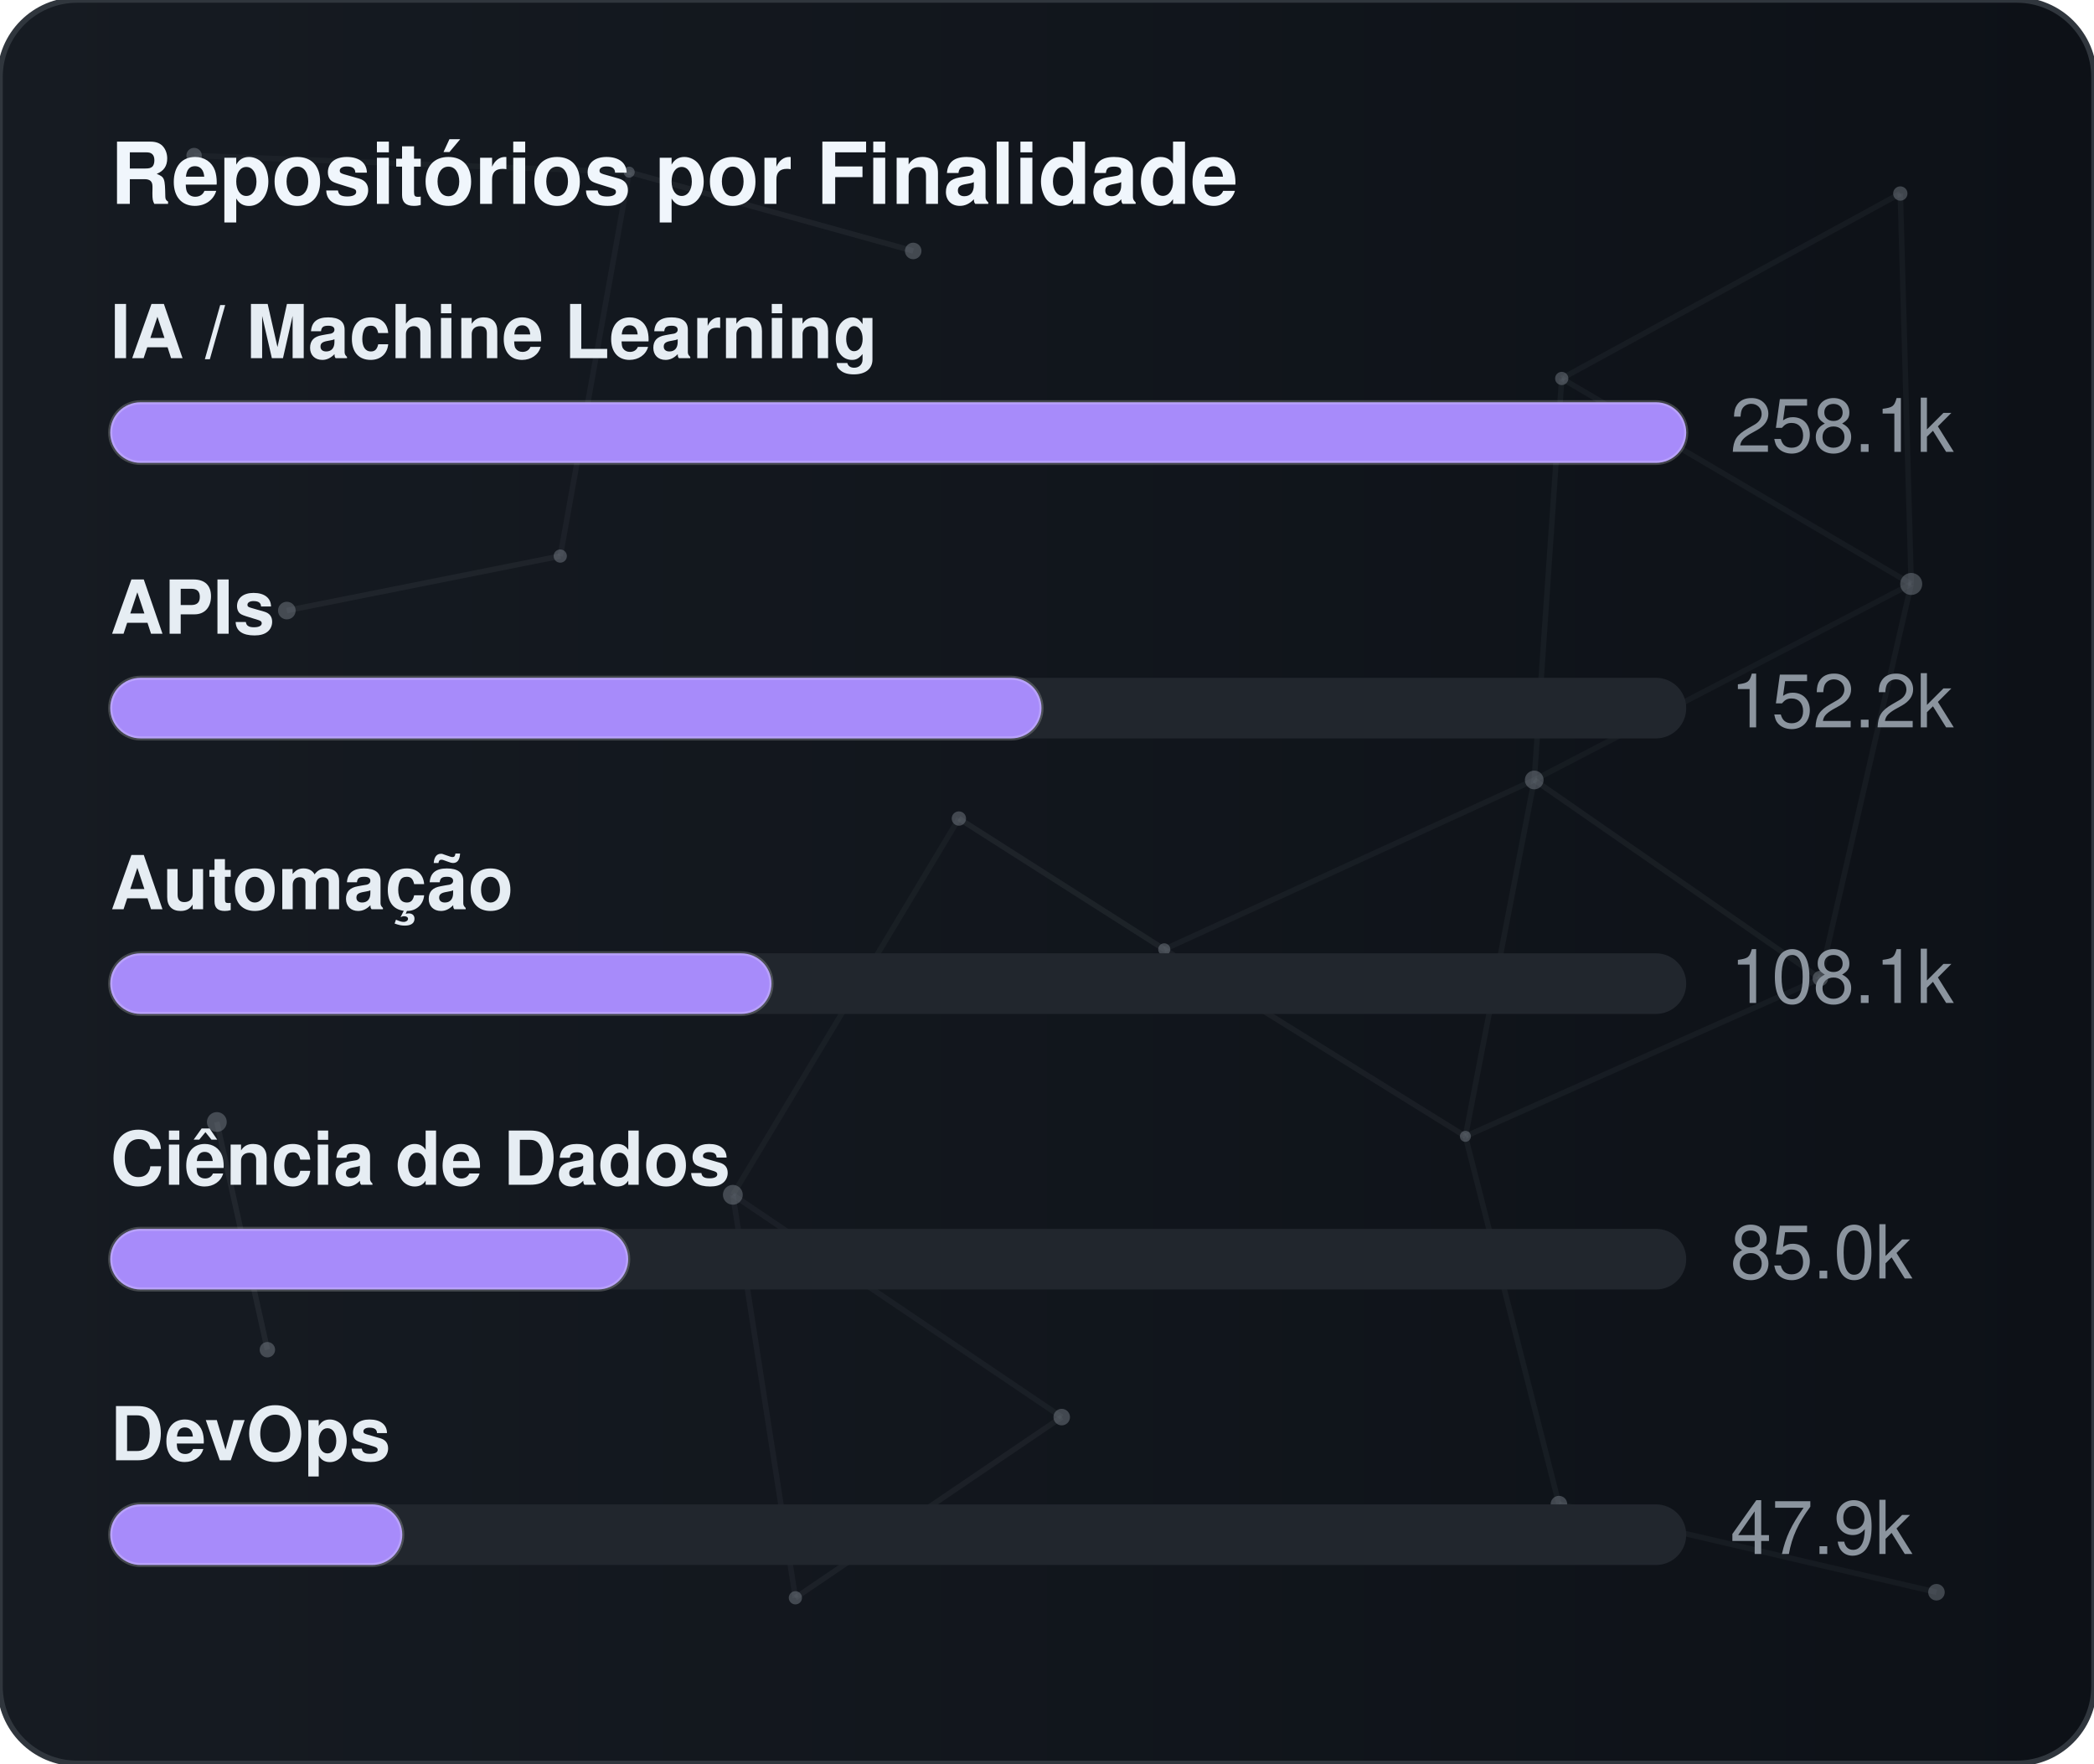
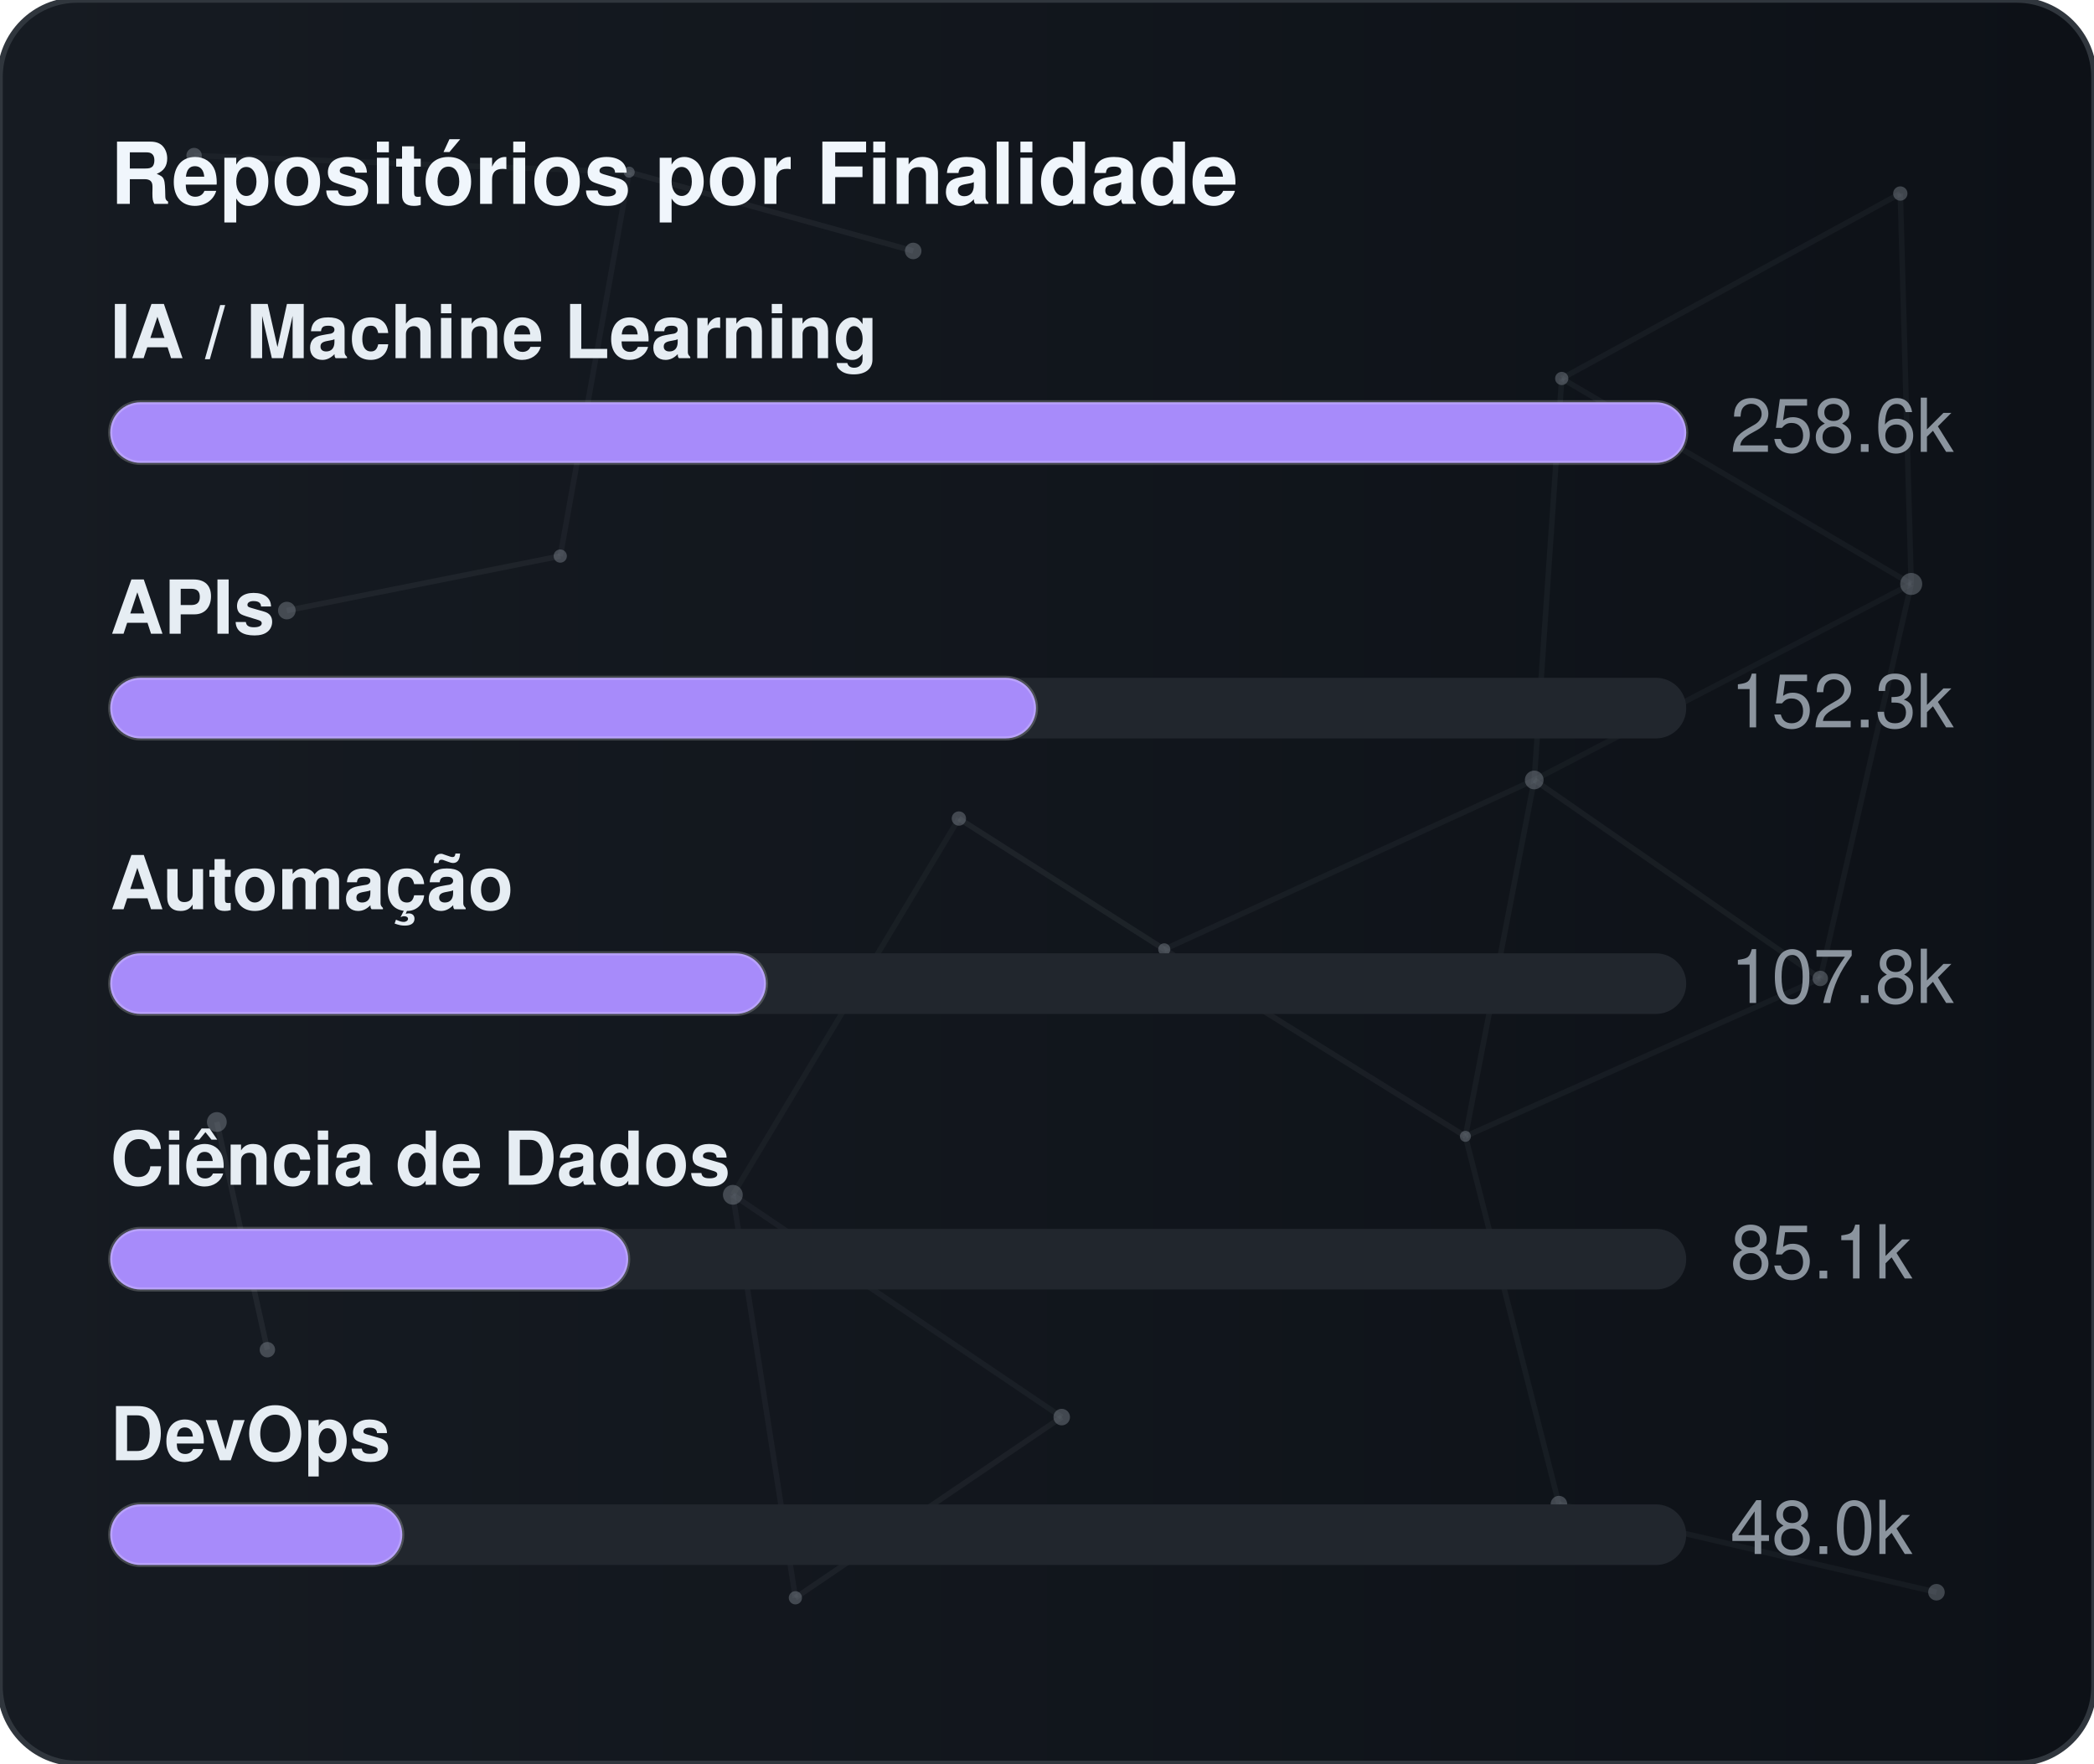
<svg xmlns="http://www.w3.org/2000/svg" width="380" height="320" viewBox="0 0 380 320" role="img" aria-label="Repositórios por Finalidade">
  <defs>
    <linearGradient id="gradGithubPurpose" x1="0%" y1="0%" x2="100%" y2="0%">
      <stop offset="0%" stop-color="#161b22" />
      <stop offset="100%" stop-color="#0d1117" />
    </linearGradient>
    <clipPath id="cardClipgradGithubPurpose">
      <rect x="0" y="0" width="380" height="320" rx="14" />
    </clipPath>
  </defs>
  <style>
    text { font-family: -apple-system, BlinkMacSystemFont, "Segoe UI", Helvetica, Arial, sans-serif; font-size: 13.5px; }
    .card { fill: url(#gradGithubPurpose); stroke: #30363d; stroke-width: 1; }
    .title { fill: #f0f6fc; font-weight: 700; font-size: 15.5px; }
    .lbl { fill: #e6edf3; font-weight: 600; }
    .val { fill: #8b949e; }
    .track { fill: #21262d; }
    .bar { stroke: rgba(255,255,255,0.2); stroke-width: 0.75; }
  </style>
  <rect x="0" y="0" width="380" height="320" rx="14" class="card" />
  <g clip-path="url(#cardClipgradGithubPurpose)">
    <line x1="35.22" y1="28.23" x2="114.18" y2="31.24" stroke="#8b949e" stroke-width="1" opacity="0.06">
      <animate attributeName="x1" values="35.22;35.39;35.22" dur="9.6s" repeatCount="indefinite" />
      <animate attributeName="y1" values="28.23;26.86;28.23" dur="11.5s" repeatCount="indefinite" />
      <animate attributeName="x2" values="114.18;107.41;114.18" dur="10.9s" repeatCount="indefinite" />
      <animate attributeName="y2" values="31.24;28.12;31.24" dur="13.1s" repeatCount="indefinite" />
    </line>
    <line x1="114.18" y1="31.24" x2="165.72" y2="45.54" stroke="#8b949e" stroke-width="1" opacity="0.09">
      <animate attributeName="x1" values="114.18;107.41;114.18" dur="10.9s" repeatCount="indefinite" />
      <animate attributeName="y1" values="31.24;28.12;31.24" dur="13.1s" repeatCount="indefinite" />
      <animate attributeName="x2" values="165.72;156.65;165.72" dur="7.7s" repeatCount="indefinite" />
      <animate attributeName="y2" values="45.54;47.56;45.54" dur="9.2s" repeatCount="indefinite" />
    </line>
    <line x1="114.18" y1="31.24" x2="101.67" y2="100.91" stroke="#8b949e" stroke-width="1" opacity="0.07">
      <animate attributeName="x1" values="114.18;107.41;114.18" dur="10.9s" repeatCount="indefinite" />
      <animate attributeName="y1" values="31.24;28.12;31.24" dur="13.1s" repeatCount="indefinite" />
      <animate attributeName="x2" values="101.67;109.76;101.67" dur="6.4s" repeatCount="indefinite" />
      <animate attributeName="y2" values="100.91;94.52;100.91" dur="7.6s" repeatCount="indefinite" />
    </line>
    <line x1="283.41" y1="68.68" x2="344.85" y2="35.12" stroke="#8b949e" stroke-width="1" opacity="0.07">
      <animate attributeName="x1" values="283.41;282.83;283.41" dur="12.0s" repeatCount="indefinite" />
      <animate attributeName="y1" values="68.68;66.16;68.68" dur="14.4s" repeatCount="indefinite" />
      <animate attributeName="x2" values="344.85;343.1;344.85" dur="9.8s" repeatCount="indefinite" />
      <animate attributeName="y2" values="35.12;30.36;35.12" dur="11.8s" repeatCount="indefinite" />
    </line>
    <line x1="283.41" y1="68.68" x2="278.42" y2="141.54" stroke="#8b949e" stroke-width="1" opacity="0.07">
      <animate attributeName="x1" values="283.41;282.83;283.41" dur="12.0s" repeatCount="indefinite" />
      <animate attributeName="y1" values="68.68;66.16;68.68" dur="14.4s" repeatCount="indefinite" />
      <animate attributeName="x2" values="278.42;271.97;278.42" dur="6.3s" repeatCount="indefinite" />
      <animate attributeName="y2" values="141.54;140.88;141.54" dur="7.5s" repeatCount="indefinite" />
    </line>
    <line x1="283.41" y1="68.68" x2="346.83" y2="105.97" stroke="#8b949e" stroke-width="1" opacity="0.07">
      <animate attributeName="x1" values="283.41;282.83;283.41" dur="12.0s" repeatCount="indefinite" />
      <animate attributeName="y1" values="68.68;66.16;68.68" dur="14.4s" repeatCount="indefinite" />
      <animate attributeName="x2" values="346.83;354.74;346.83" dur="10.4s" repeatCount="indefinite" />
      <animate attributeName="y2" values="105.97;113.25;105.97" dur="12.5s" repeatCount="indefinite" />
    </line>
    <line x1="344.85" y1="35.12" x2="346.83" y2="105.97" stroke="#8b949e" stroke-width="1" opacity="0.07">
      <animate attributeName="x1" values="344.85;343.1;344.85" dur="9.8s" repeatCount="indefinite" />
      <animate attributeName="y1" values="35.12;30.36;35.12" dur="11.8s" repeatCount="indefinite" />
      <animate attributeName="x2" values="346.83;354.74;346.83" dur="10.4s" repeatCount="indefinite" />
      <animate attributeName="y2" values="105.97;113.25;105.97" dur="12.5s" repeatCount="indefinite" />
    </line>
    <line x1="52.05" y1="110.8" x2="101.67" y2="100.91" stroke="#8b949e" stroke-width="1" opacity="0.09">
      <animate attributeName="x1" values="52.05;49.17;52.05" dur="7.9s" repeatCount="indefinite" />
      <animate attributeName="y1" values="110.8;114.75;110.8" dur="9.5s" repeatCount="indefinite" />
      <animate attributeName="x2" values="101.67;109.76;101.67" dur="6.4s" repeatCount="indefinite" />
      <animate attributeName="y2" values="100.91;94.52;100.91" dur="7.6s" repeatCount="indefinite" />
    </line>
    <line x1="174.01" y1="148.54" x2="132.99" y2="216.82" stroke="#8b949e" stroke-width="1" opacity="0.06">
      <animate attributeName="x1" values="174.01;179.31;174.01" dur="7.4s" repeatCount="indefinite" />
      <animate attributeName="y1" values="148.54;150.39;148.54" dur="8.9s" repeatCount="indefinite" />
      <animate attributeName="x2" values="132.99;131.19;132.99" dur="9.7s" repeatCount="indefinite" />
      <animate attributeName="y2" values="216.82;223.91;216.82" dur="11.7s" repeatCount="indefinite" />
    </line>
    <line x1="174.01" y1="148.54" x2="211.28" y2="172.28" stroke="#8b949e" stroke-width="1" opacity="0.10">
      <animate attributeName="x1" values="174.01;179.31;174.01" dur="7.4s" repeatCount="indefinite" />
      <animate attributeName="y1" values="148.54;150.39;148.54" dur="8.9s" repeatCount="indefinite" />
      <animate attributeName="x2" values="211.28;207.15;211.28" dur="8.7s" repeatCount="indefinite" />
      <animate attributeName="y2" values="172.28;167.34;172.28" dur="10.4s" repeatCount="indefinite" />
    </line>
    <line x1="278.42" y1="141.54" x2="346.83" y2="105.97" stroke="#8b949e" stroke-width="1" opacity="0.06">
      <animate attributeName="x1" values="278.42;271.97;278.42" dur="6.3s" repeatCount="indefinite" />
      <animate attributeName="y1" values="141.54;140.88;141.54" dur="7.5s" repeatCount="indefinite" />
      <animate attributeName="x2" values="346.83;354.74;346.83" dur="10.4s" repeatCount="indefinite" />
      <animate attributeName="y2" values="105.97;113.25;105.97" dur="12.5s" repeatCount="indefinite" />
    </line>
    <line x1="278.42" y1="141.54" x2="211.28" y2="172.28" stroke="#8b949e" stroke-width="1" opacity="0.07">
      <animate attributeName="x1" values="278.42;271.97;278.42" dur="6.3s" repeatCount="indefinite" />
      <animate attributeName="y1" values="141.54;140.88;141.54" dur="7.5s" repeatCount="indefinite" />
      <animate attributeName="x2" values="211.28;207.15;211.28" dur="8.7s" repeatCount="indefinite" />
      <animate attributeName="y2" values="172.28;167.34;172.28" dur="10.4s" repeatCount="indefinite" />
    </line>
    <line x1="278.42" y1="141.54" x2="265.93" y2="206.21" stroke="#8b949e" stroke-width="1" opacity="0.07">
      <animate attributeName="x1" values="278.42;271.97;278.42" dur="6.3s" repeatCount="indefinite" />
      <animate attributeName="y1" values="141.54;140.88;141.54" dur="7.5s" repeatCount="indefinite" />
      <animate attributeName="x2" values="265.93;263.56;265.93" dur="8.0s" repeatCount="indefinite" />
      <animate attributeName="y2" values="206.21;213.6;206.21" dur="9.6s" repeatCount="indefinite" />
    </line>
    <line x1="278.42" y1="141.54" x2="330.33" y2="177.56" stroke="#8b949e" stroke-width="1" opacity="0.08">
      <animate attributeName="x1" values="278.42;271.97;278.42" dur="6.3s" repeatCount="indefinite" />
      <animate attributeName="y1" values="141.54;140.88;141.54" dur="7.5s" repeatCount="indefinite" />
      <animate attributeName="x2" values="330.33;321.23;330.33" dur="10.7s" repeatCount="indefinite" />
      <animate attributeName="y2" values="177.56;172.27;177.56" dur="12.8s" repeatCount="indefinite" />
    </line>
    <line x1="346.83" y1="105.97" x2="330.33" y2="177.56" stroke="#8b949e" stroke-width="1" opacity="0.07">
      <animate attributeName="x1" values="346.83;354.74;346.83" dur="10.4s" repeatCount="indefinite" />
      <animate attributeName="y1" values="105.97;113.25;105.97" dur="12.5s" repeatCount="indefinite" />
      <animate attributeName="x2" values="330.33;321.23;330.33" dur="10.7s" repeatCount="indefinite" />
      <animate attributeName="y2" values="177.56;172.27;177.56" dur="12.8s" repeatCount="indefinite" />
    </line>
    <line x1="39.35" y1="203.61" x2="48.52" y2="244.93" stroke="#8b949e" stroke-width="1" opacity="0.10">
      <animate attributeName="x1" values="39.35;29.72;39.35" dur="11.8s" repeatCount="indefinite" />
      <animate attributeName="y1" values="203.61;200.24;203.61" dur="14.2s" repeatCount="indefinite" />
      <animate attributeName="x2" values="48.52;44.33;48.52" dur="11.9s" repeatCount="indefinite" />
      <animate attributeName="y2" values="244.93;238.49;244.93" dur="14.3s" repeatCount="indefinite" />
    </line>
    <line x1="132.99" y1="216.82" x2="144.34" y2="289.95" stroke="#8b949e" stroke-width="1" opacity="0.07">
      <animate attributeName="x1" values="132.99;131.19;132.99" dur="9.7s" repeatCount="indefinite" />
      <animate attributeName="y1" values="216.82;223.91;216.82" dur="11.7s" repeatCount="indefinite" />
      <animate attributeName="x2" values="144.34;138.5;144.34" dur="6.3s" repeatCount="indefinite" />
      <animate attributeName="y2" values="289.95;282.9;289.95" dur="7.6s" repeatCount="indefinite" />
    </line>
    <line x1="132.99" y1="216.82" x2="192.67" y2="257.16" stroke="#8b949e" stroke-width="1" opacity="0.07">
      <animate attributeName="x1" values="132.99;131.19;132.99" dur="9.7s" repeatCount="indefinite" />
      <animate attributeName="y1" values="216.82;223.91;216.82" dur="11.7s" repeatCount="indefinite" />
      <animate attributeName="x2" values="192.67;196.2;192.67" dur="6.2s" repeatCount="indefinite" />
      <animate attributeName="y2" values="257.16;251.56;257.16" dur="7.5s" repeatCount="indefinite" />
    </line>
    <line x1="211.28" y1="172.28" x2="265.93" y2="206.21" stroke="#8b949e" stroke-width="1" opacity="0.08">
      <animate attributeName="x1" values="211.28;207.15;211.28" dur="8.7s" repeatCount="indefinite" />
      <animate attributeName="y1" values="172.28;167.34;172.28" dur="10.4s" repeatCount="indefinite" />
      <animate attributeName="x2" values="265.93;263.56;265.93" dur="8.0s" repeatCount="indefinite" />
      <animate attributeName="y2" values="206.21;213.6;206.21" dur="9.6s" repeatCount="indefinite" />
    </line>
    <line x1="265.93" y1="206.21" x2="330.33" y2="177.56" stroke="#8b949e" stroke-width="1" opacity="0.07">
      <animate attributeName="x1" values="265.93;263.56;265.93" dur="8.0s" repeatCount="indefinite" />
      <animate attributeName="y1" values="206.21;213.6;206.21" dur="9.6s" repeatCount="indefinite" />
      <animate attributeName="x2" values="330.33;321.23;330.33" dur="10.7s" repeatCount="indefinite" />
      <animate attributeName="y2" values="177.56;172.27;177.56" dur="12.8s" repeatCount="indefinite" />
    </line>
    <line x1="265.93" y1="206.21" x2="282.9" y2="272.95" stroke="#8b949e" stroke-width="1" opacity="0.07">
      <animate attributeName="x1" values="265.93;263.56;265.93" dur="8.0s" repeatCount="indefinite" />
      <animate attributeName="y1" values="206.21;213.6;206.21" dur="9.6s" repeatCount="indefinite" />
      <animate attributeName="x2" values="282.9;277.88;282.9" dur="6.7s" repeatCount="indefinite" />
      <animate attributeName="y2" values="272.95;280.91;272.95" dur="8.1s" repeatCount="indefinite" />
    </line>
    <line x1="144.34" y1="289.95" x2="192.67" y2="257.16" stroke="#8b949e" stroke-width="1" opacity="0.08">
      <animate attributeName="x1" values="144.34;138.5;144.34" dur="6.3s" repeatCount="indefinite" />
      <animate attributeName="y1" values="289.95;282.9;289.95" dur="7.6s" repeatCount="indefinite" />
      <animate attributeName="x2" values="192.67;196.2;192.67" dur="6.2s" repeatCount="indefinite" />
      <animate attributeName="y2" values="257.16;251.56;257.16" dur="7.5s" repeatCount="indefinite" />
    </line>
    <line x1="282.9" y1="272.95" x2="351.41" y2="288.94" stroke="#8b949e" stroke-width="1" opacity="0.07">
      <animate attributeName="x1" values="282.9;277.88;282.9" dur="6.7s" repeatCount="indefinite" />
      <animate attributeName="y1" values="272.95;280.91;272.95" dur="8.1s" repeatCount="indefinite" />
      <animate attributeName="x2" values="351.41;356.89;351.41" dur="11.9s" repeatCount="indefinite" />
      <animate attributeName="y2" values="288.94;287.49;288.94" dur="14.3s" repeatCount="indefinite" />
    </line>
    <circle cx="35.22" cy="28.23" r="1.4" fill="#8b949e" opacity="0.40">
      <animate attributeName="cx" values="35.22;35.39;35.22" dur="9.6s" repeatCount="indefinite" />
      <animate attributeName="cy" values="28.23;26.86;28.23" dur="11.5s" repeatCount="indefinite" />
    </circle>
    <circle cx="114.18" cy="31.24" r="1.0" fill="#8b949e" opacity="0.40">
      <animate attributeName="cx" values="114.18;107.41;114.18" dur="10.9s" repeatCount="indefinite" />
      <animate attributeName="cy" values="31.24;28.12;31.24" dur="13.1s" repeatCount="indefinite" />
    </circle>
    <circle cx="165.72" cy="45.54" r="1.5" fill="#8b949e" opacity="0.40">
      <animate attributeName="cx" values="165.72;156.65;165.72" dur="7.7s" repeatCount="indefinite" />
      <animate attributeName="cy" values="45.54;47.56;45.54" dur="9.2s" repeatCount="indefinite" />
    </circle>
    <circle cx="283.41" cy="68.68" r="1.2" fill="#8b949e" opacity="0.40">
      <animate attributeName="cx" values="283.41;282.83;283.41" dur="12.0s" repeatCount="indefinite" />
      <animate attributeName="cy" values="68.68;66.16;68.68" dur="14.4s" repeatCount="indefinite" />
    </circle>
    <circle cx="344.85" cy="35.12" r="1.3" fill="#8b949e" opacity="0.40">
      <animate attributeName="cx" values="344.85;343.1;344.85" dur="9.8s" repeatCount="indefinite" />
      <animate attributeName="cy" values="35.12;30.36;35.12" dur="11.8s" repeatCount="indefinite" />
    </circle>
    <circle cx="52.05" cy="110.8" r="1.6" fill="#8b949e" opacity="0.40">
      <animate attributeName="cx" values="52.05;49.17;52.05" dur="7.9s" repeatCount="indefinite" />
      <animate attributeName="cy" values="110.8;114.75;110.8" dur="9.5s" repeatCount="indefinite" />
    </circle>
    <circle cx="101.67" cy="100.91" r="1.2" fill="#8b949e" opacity="0.40">
      <animate attributeName="cx" values="101.67;109.76;101.67" dur="6.4s" repeatCount="indefinite" />
      <animate attributeName="cy" values="100.91;94.52;100.91" dur="7.6s" repeatCount="indefinite" />
    </circle>
    <circle cx="174.01" cy="148.54" r="1.3" fill="#8b949e" opacity="0.40">
      <animate attributeName="cx" values="174.01;179.31;174.01" dur="7.4s" repeatCount="indefinite" />
      <animate attributeName="cy" values="148.54;150.39;148.54" dur="8.9s" repeatCount="indefinite" />
    </circle>
    <circle cx="278.42" cy="141.54" r="1.7" fill="#8b949e" opacity="0.40">
      <animate attributeName="cx" values="278.42;271.97;278.42" dur="6.3s" repeatCount="indefinite" />
      <animate attributeName="cy" values="141.54;140.88;141.54" dur="7.5s" repeatCount="indefinite" />
    </circle>
    <circle cx="346.83" cy="105.97" r="2.0" fill="#8b949e" opacity="0.40">
      <animate attributeName="cx" values="346.83;354.74;346.83" dur="10.4s" repeatCount="indefinite" />
      <animate attributeName="cy" values="105.97;113.25;105.97" dur="12.5s" repeatCount="indefinite" />
    </circle>
    <circle cx="39.35" cy="203.61" r="1.8" fill="#8b949e" opacity="0.40">
      <animate attributeName="cx" values="39.35;29.72;39.35" dur="11.8s" repeatCount="indefinite" />
      <animate attributeName="cy" values="203.61;200.24;203.61" dur="14.2s" repeatCount="indefinite" />
    </circle>
    <circle cx="132.99" cy="216.82" r="1.8" fill="#8b949e" opacity="0.40">
      <animate attributeName="cx" values="132.99;131.19;132.99" dur="9.7s" repeatCount="indefinite" />
      <animate attributeName="cy" values="216.82;223.91;216.82" dur="11.7s" repeatCount="indefinite" />
    </circle>
    <circle cx="211.28" cy="172.28" r="1.1" fill="#8b949e" opacity="0.40">
      <animate attributeName="cx" values="211.28;207.15;211.28" dur="8.7s" repeatCount="indefinite" />
      <animate attributeName="cy" values="172.28;167.34;172.28" dur="10.4s" repeatCount="indefinite" />
    </circle>
    <circle cx="265.93" cy="206.21" r="1.0" fill="#8b949e" opacity="0.40">
      <animate attributeName="cx" values="265.93;263.56;265.93" dur="8.0s" repeatCount="indefinite" />
      <animate attributeName="cy" values="206.21;213.6;206.21" dur="9.6s" repeatCount="indefinite" />
    </circle>
    <circle cx="330.33" cy="177.56" r="1.4" fill="#8b949e" opacity="0.40">
      <animate attributeName="cx" values="330.33;321.23;330.33" dur="10.7s" repeatCount="indefinite" />
      <animate attributeName="cy" values="177.56;172.27;177.56" dur="12.8s" repeatCount="indefinite" />
    </circle>
    <circle cx="48.52" cy="244.93" r="1.4" fill="#8b949e" opacity="0.40">
      <animate attributeName="cx" values="48.52;44.33;48.52" dur="11.9s" repeatCount="indefinite" />
      <animate attributeName="cy" values="244.93;238.49;244.93" dur="14.3s" repeatCount="indefinite" />
    </circle>
    <circle cx="144.34" cy="289.95" r="1.2" fill="#8b949e" opacity="0.40">
      <animate attributeName="cx" values="144.34;138.5;144.34" dur="6.3s" repeatCount="indefinite" />
      <animate attributeName="cy" values="289.95;282.9;289.95" dur="7.6s" repeatCount="indefinite" />
    </circle>
    <circle cx="192.67" cy="257.16" r="1.5" fill="#8b949e" opacity="0.40">
      <animate attributeName="cx" values="192.67;196.2;192.67" dur="6.2s" repeatCount="indefinite" />
      <animate attributeName="cy" values="257.16;251.56;257.16" dur="7.5s" repeatCount="indefinite" />
    </circle>
    <circle cx="282.9" cy="272.95" r="1.5" fill="#8b949e" opacity="0.40">
      <animate attributeName="cx" values="282.9;277.88;282.9" dur="6.7s" repeatCount="indefinite" />
      <animate attributeName="cy" values="272.95;280.91;272.95" dur="8.1s" repeatCount="indefinite" />
    </circle>
    <circle cx="351.41" cy="288.94" r="1.5" fill="#8b949e" opacity="0.40">
      <animate attributeName="cx" values="351.41;356.89;351.41" dur="11.9s" repeatCount="indefinite" />
      <animate attributeName="cy" values="288.94;287.49;288.94" dur="14.3s" repeatCount="indefinite" />
    </circle>
  </g>
  <text x="20" y="37" class="title">Repositórios por Finalidade</text>
  <text x="20" y="65" class="lbl">IA / Machine Learning</text>
  <rect x="20" y="73" width="286" height="11" rx="5.5" class="track" />
  <rect x="20" y="73" width="286" height="11" rx="5.5" fill="#a78bfa" class="bar" />
-   <text x="314" y="82" class="val">258.1k</text>
+   <text x="314" y="82" class="val">258.6k</text>
  <text x="20" y="115" class="lbl">APIs</text>
  <rect x="20" y="123" width="286" height="11" rx="5.5" class="track" />
-   <rect x="20" y="123" width="169" height="11" rx="5.5" fill="#a78bfa" class="bar" />
-   <text x="314" y="132" class="val">152.2k</text>
+   <rect x="20" y="123" width="168" height="11" rx="5.5" fill="#a78bfa" class="bar" />
+   <text x="314" y="132" class="val">152.3k</text>
  <text x="20" y="165" class="lbl">Automação</text>
  <rect x="20" y="173" width="286" height="11" rx="5.5" class="track" />
-   <rect x="20" y="173" width="120" height="11" rx="5.5" fill="#a78bfa" class="bar" />
-   <text x="314" y="182" class="val">108.1k</text>
+   <rect x="20" y="173" width="119" height="11" rx="5.5" fill="#a78bfa" class="bar" />
+   <text x="314" y="182" class="val">107.8k</text>
  <text x="20" y="215" class="lbl">Ciência de Dados</text>
  <rect x="20" y="223" width="286" height="11" rx="5.5" class="track" />
  <rect x="20" y="223" width="94" height="11" rx="5.5" fill="#a78bfa" class="bar" />
-   <text x="314" y="232" class="val">85.0k</text>
+   <text x="314" y="232" class="val">85.1k</text>
  <text x="20" y="265" class="lbl">DevOps</text>
  <rect x="20" y="273" width="286" height="11" rx="5.5" class="track" />
  <rect x="20" y="273" width="53" height="11" rx="5.5" fill="#a78bfa" class="bar" />
-   <text x="314" y="282" class="val">47.9k</text>
+   <text x="314" y="282" class="val">48.0k</text>
</svg>
